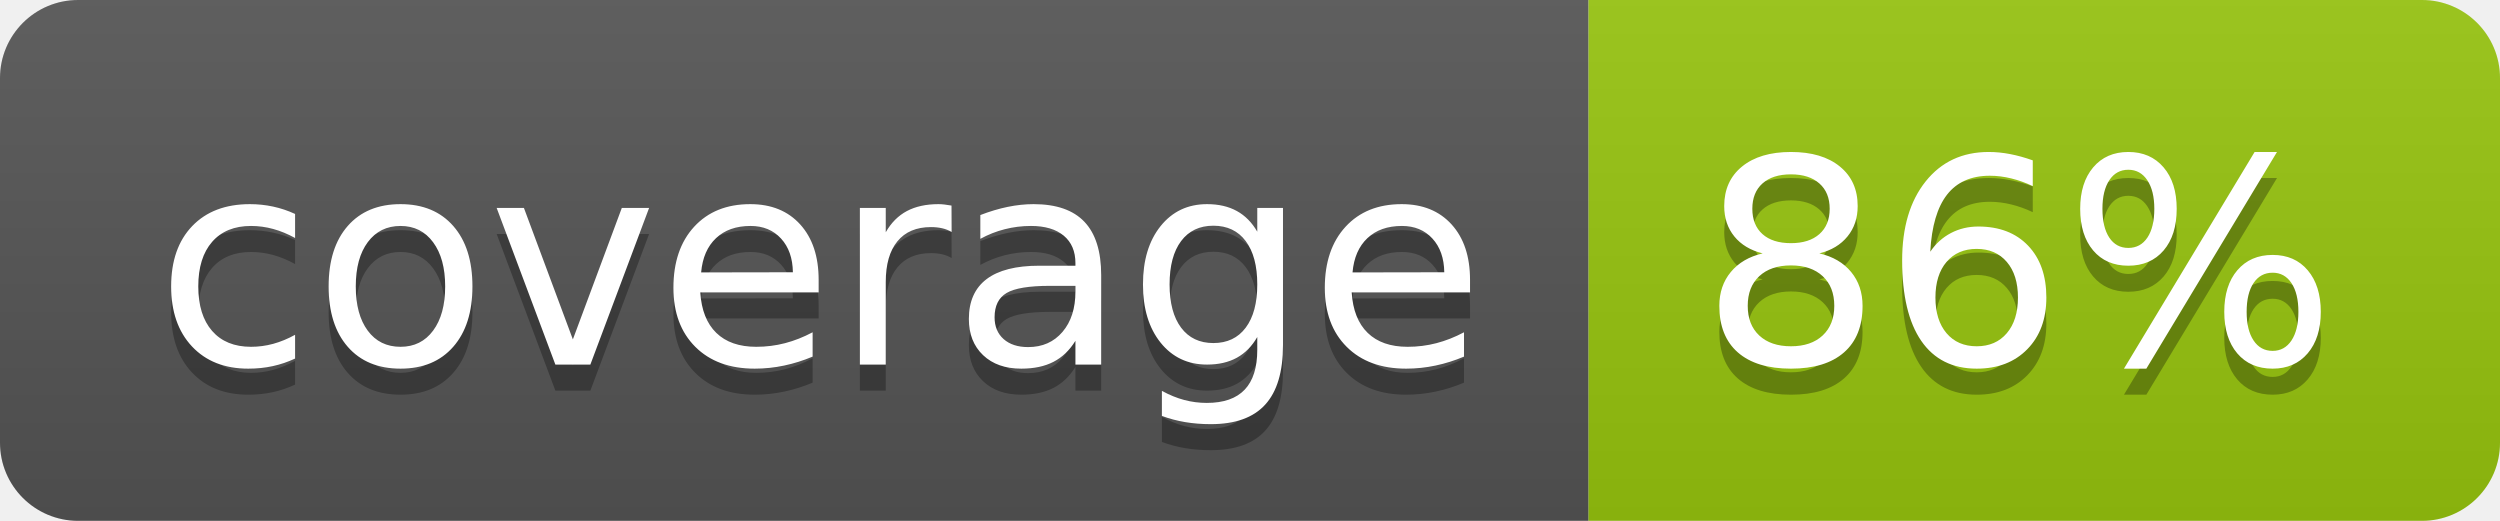
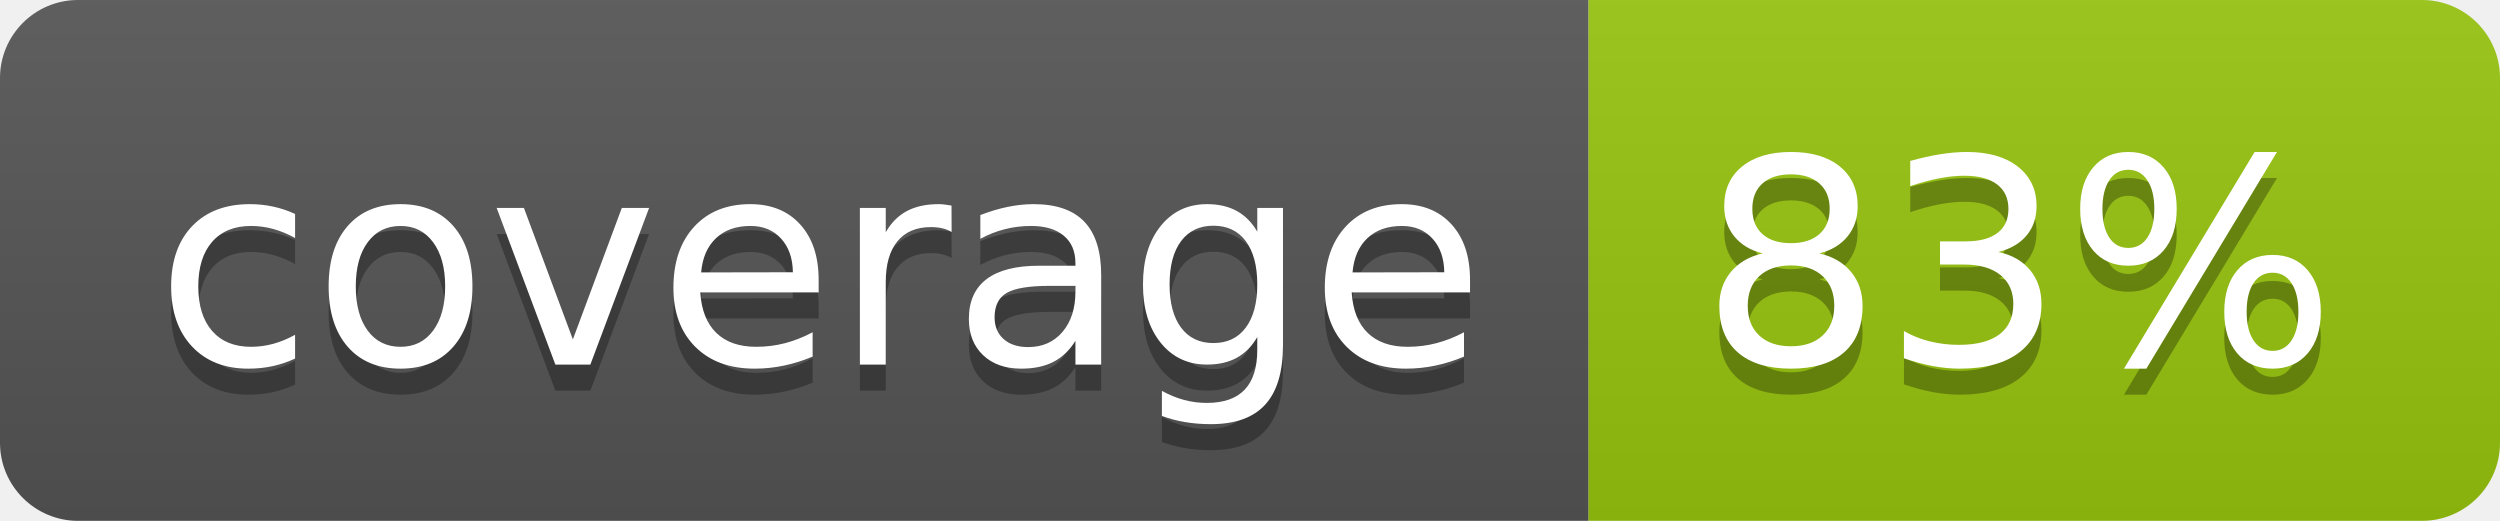
<svg xmlns="http://www.w3.org/2000/svg" width="96" height="20">
  <linearGradient id="b" x2="0" y2="100%">
    <stop offset="0" stop-color="#bbb" stop-opacity=".1" />
    <stop offset="1" stop-opacity=".1" />
  </linearGradient>
  <clipPath id="a">
    <rect width="96" height="20" rx="3" fill="#fff" />
  </clipPath>
  <g clip-path="url(#a)">
    <path fill="#555" d="M0 0h61v20H0z" />
    <path fill="#97C50F" d="M61 0h35v20H61z" />
    <path fill="url(#b)" d="M0 0h96v20H0z" />
  </g>
  <g fill="#fff" text-anchor="middle" font-family="DejaVu Sans,Verdana,Geneva,sans-serif" font-size="110">
    <text x="315" y="150" fill="#010101" fill-opacity=".3" transform="scale(.1)" textLength="510">coverage</text>
    <text x="315" y="140" transform="scale(.1)" textLength="510">coverage</text>
-     <text x="775" y="150" fill="#010101" fill-opacity=".3" transform="scale(.1)" textLength="250">86%</text>
-     <text x="775" y="140" transform="scale(.1)" textLength="250">86%</text>
+     <text x="775" y="150" fill="#010101" fill-opacity=".3" transform="scale(.1)" textLength="250">83%</text>
+     <text x="775" y="140" transform="scale(.1)" textLength="250">83%</text>
  </g>
</svg>
